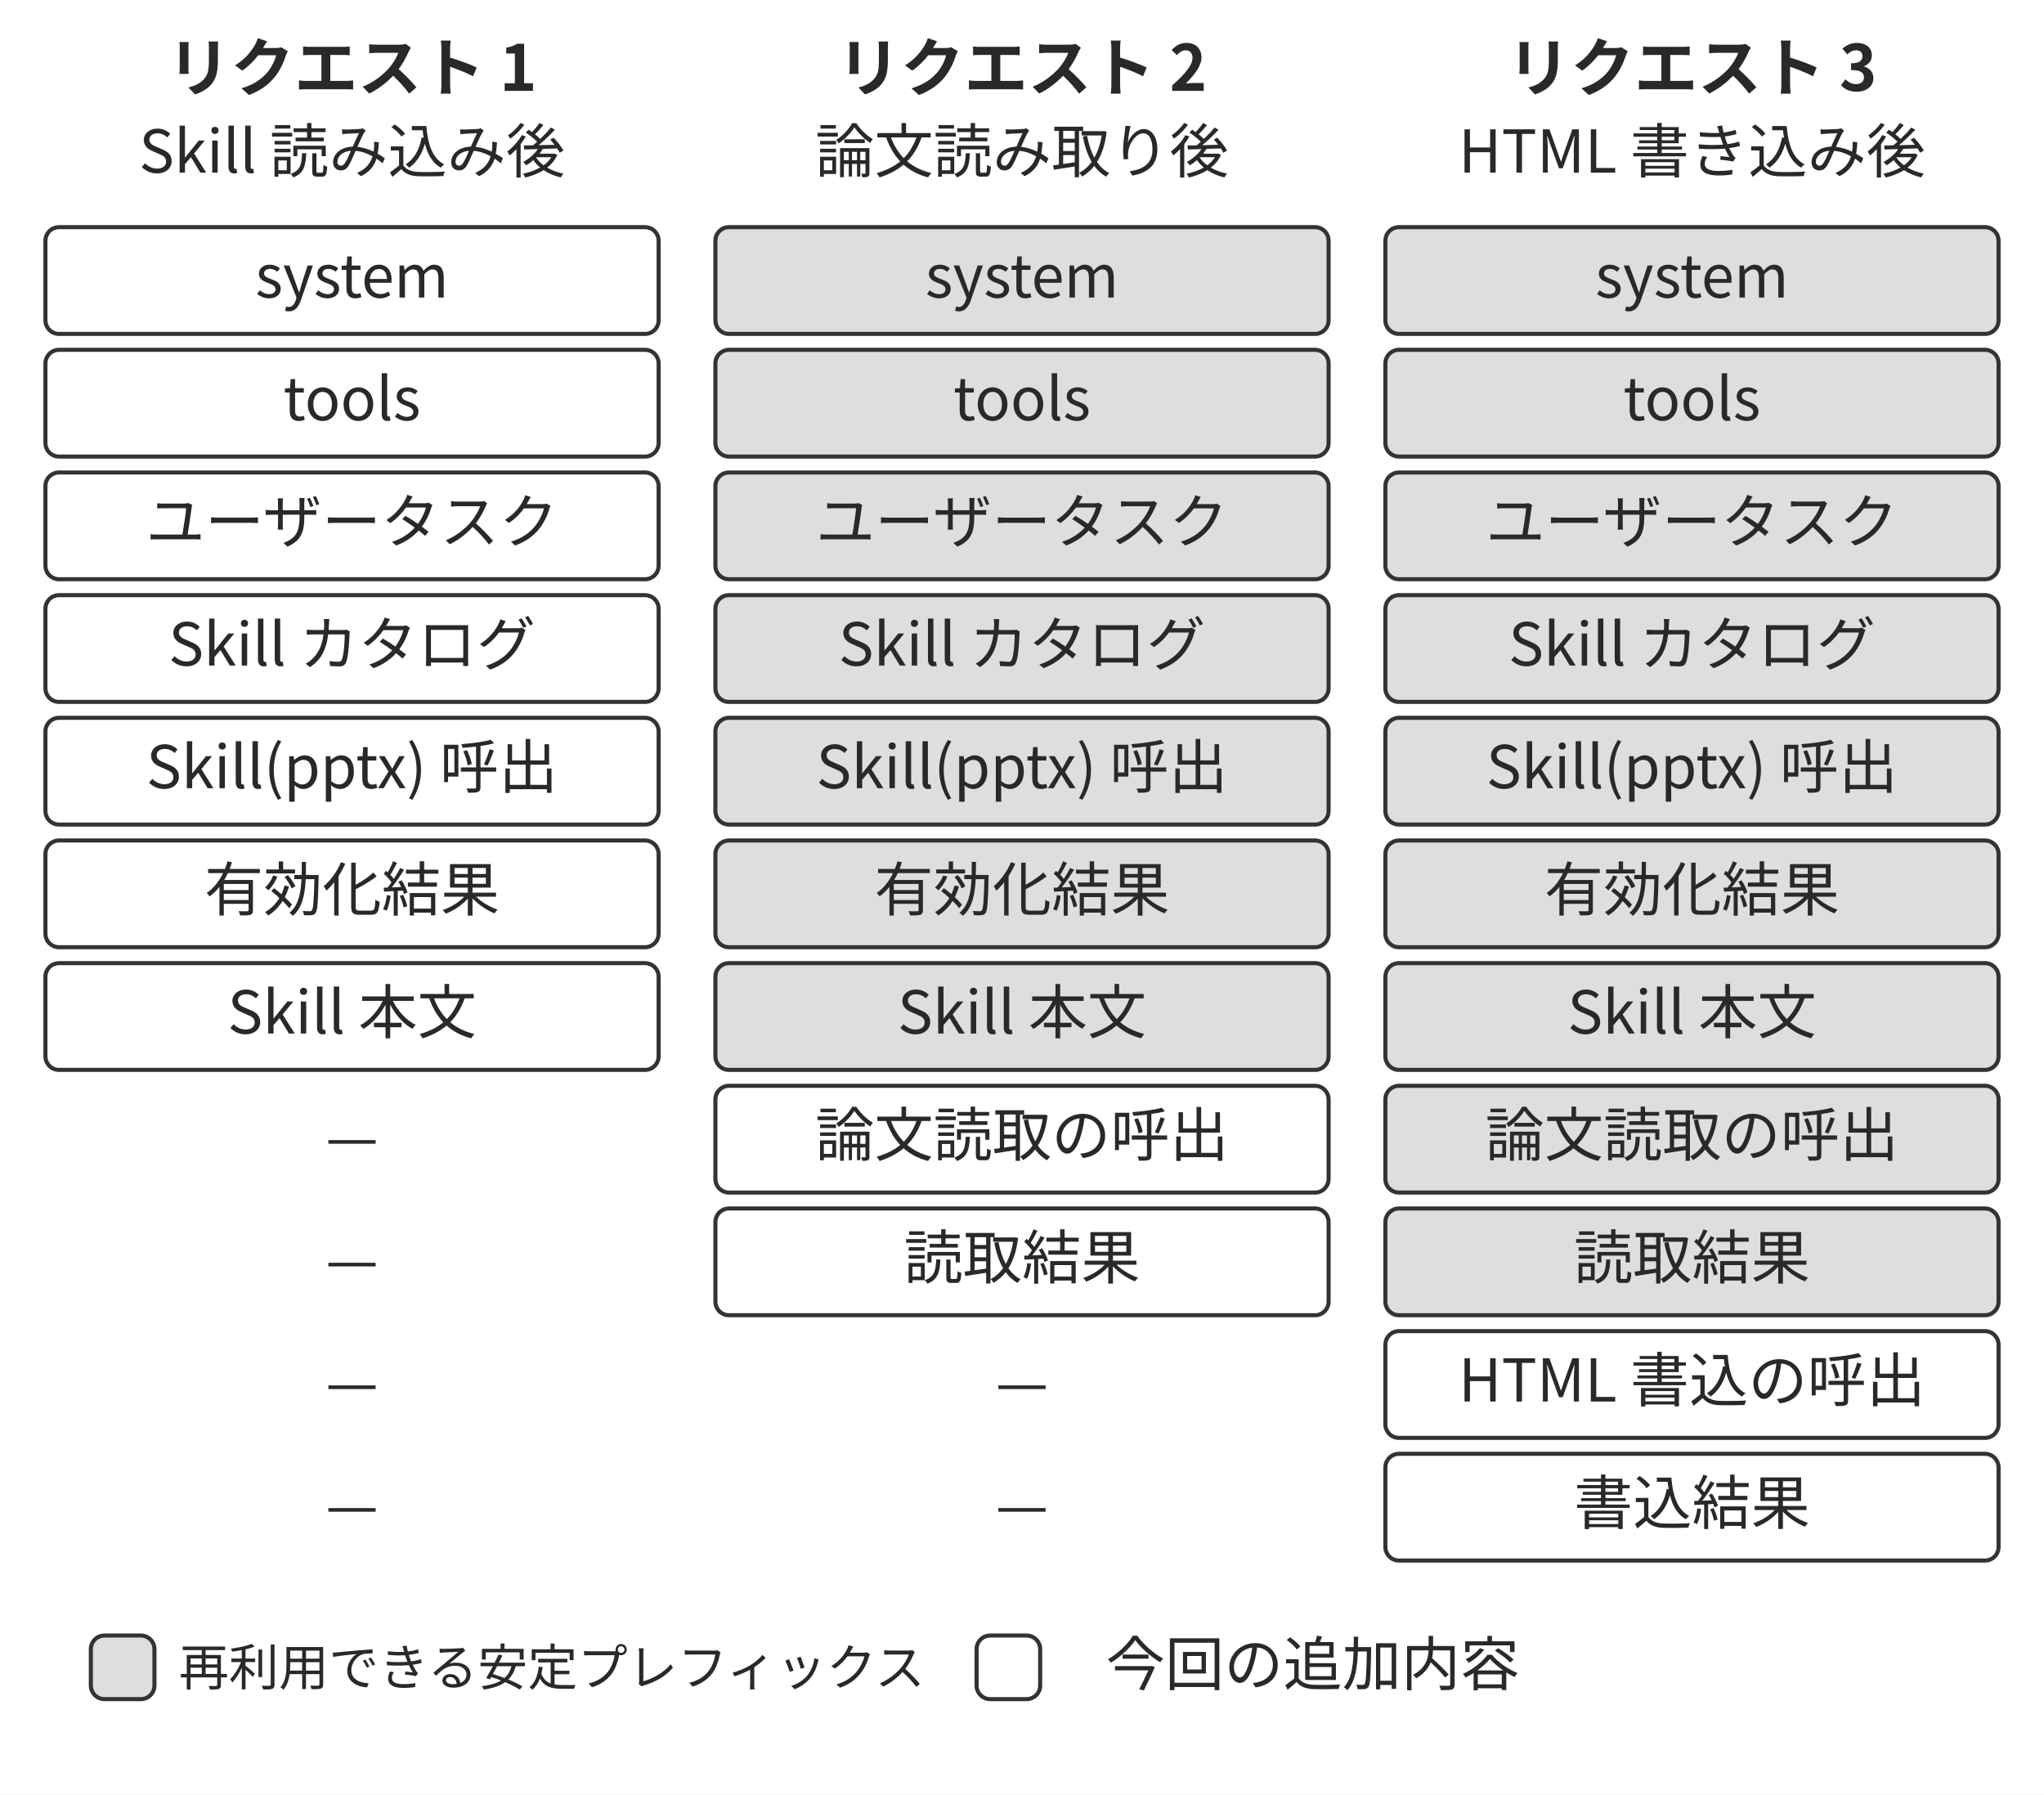
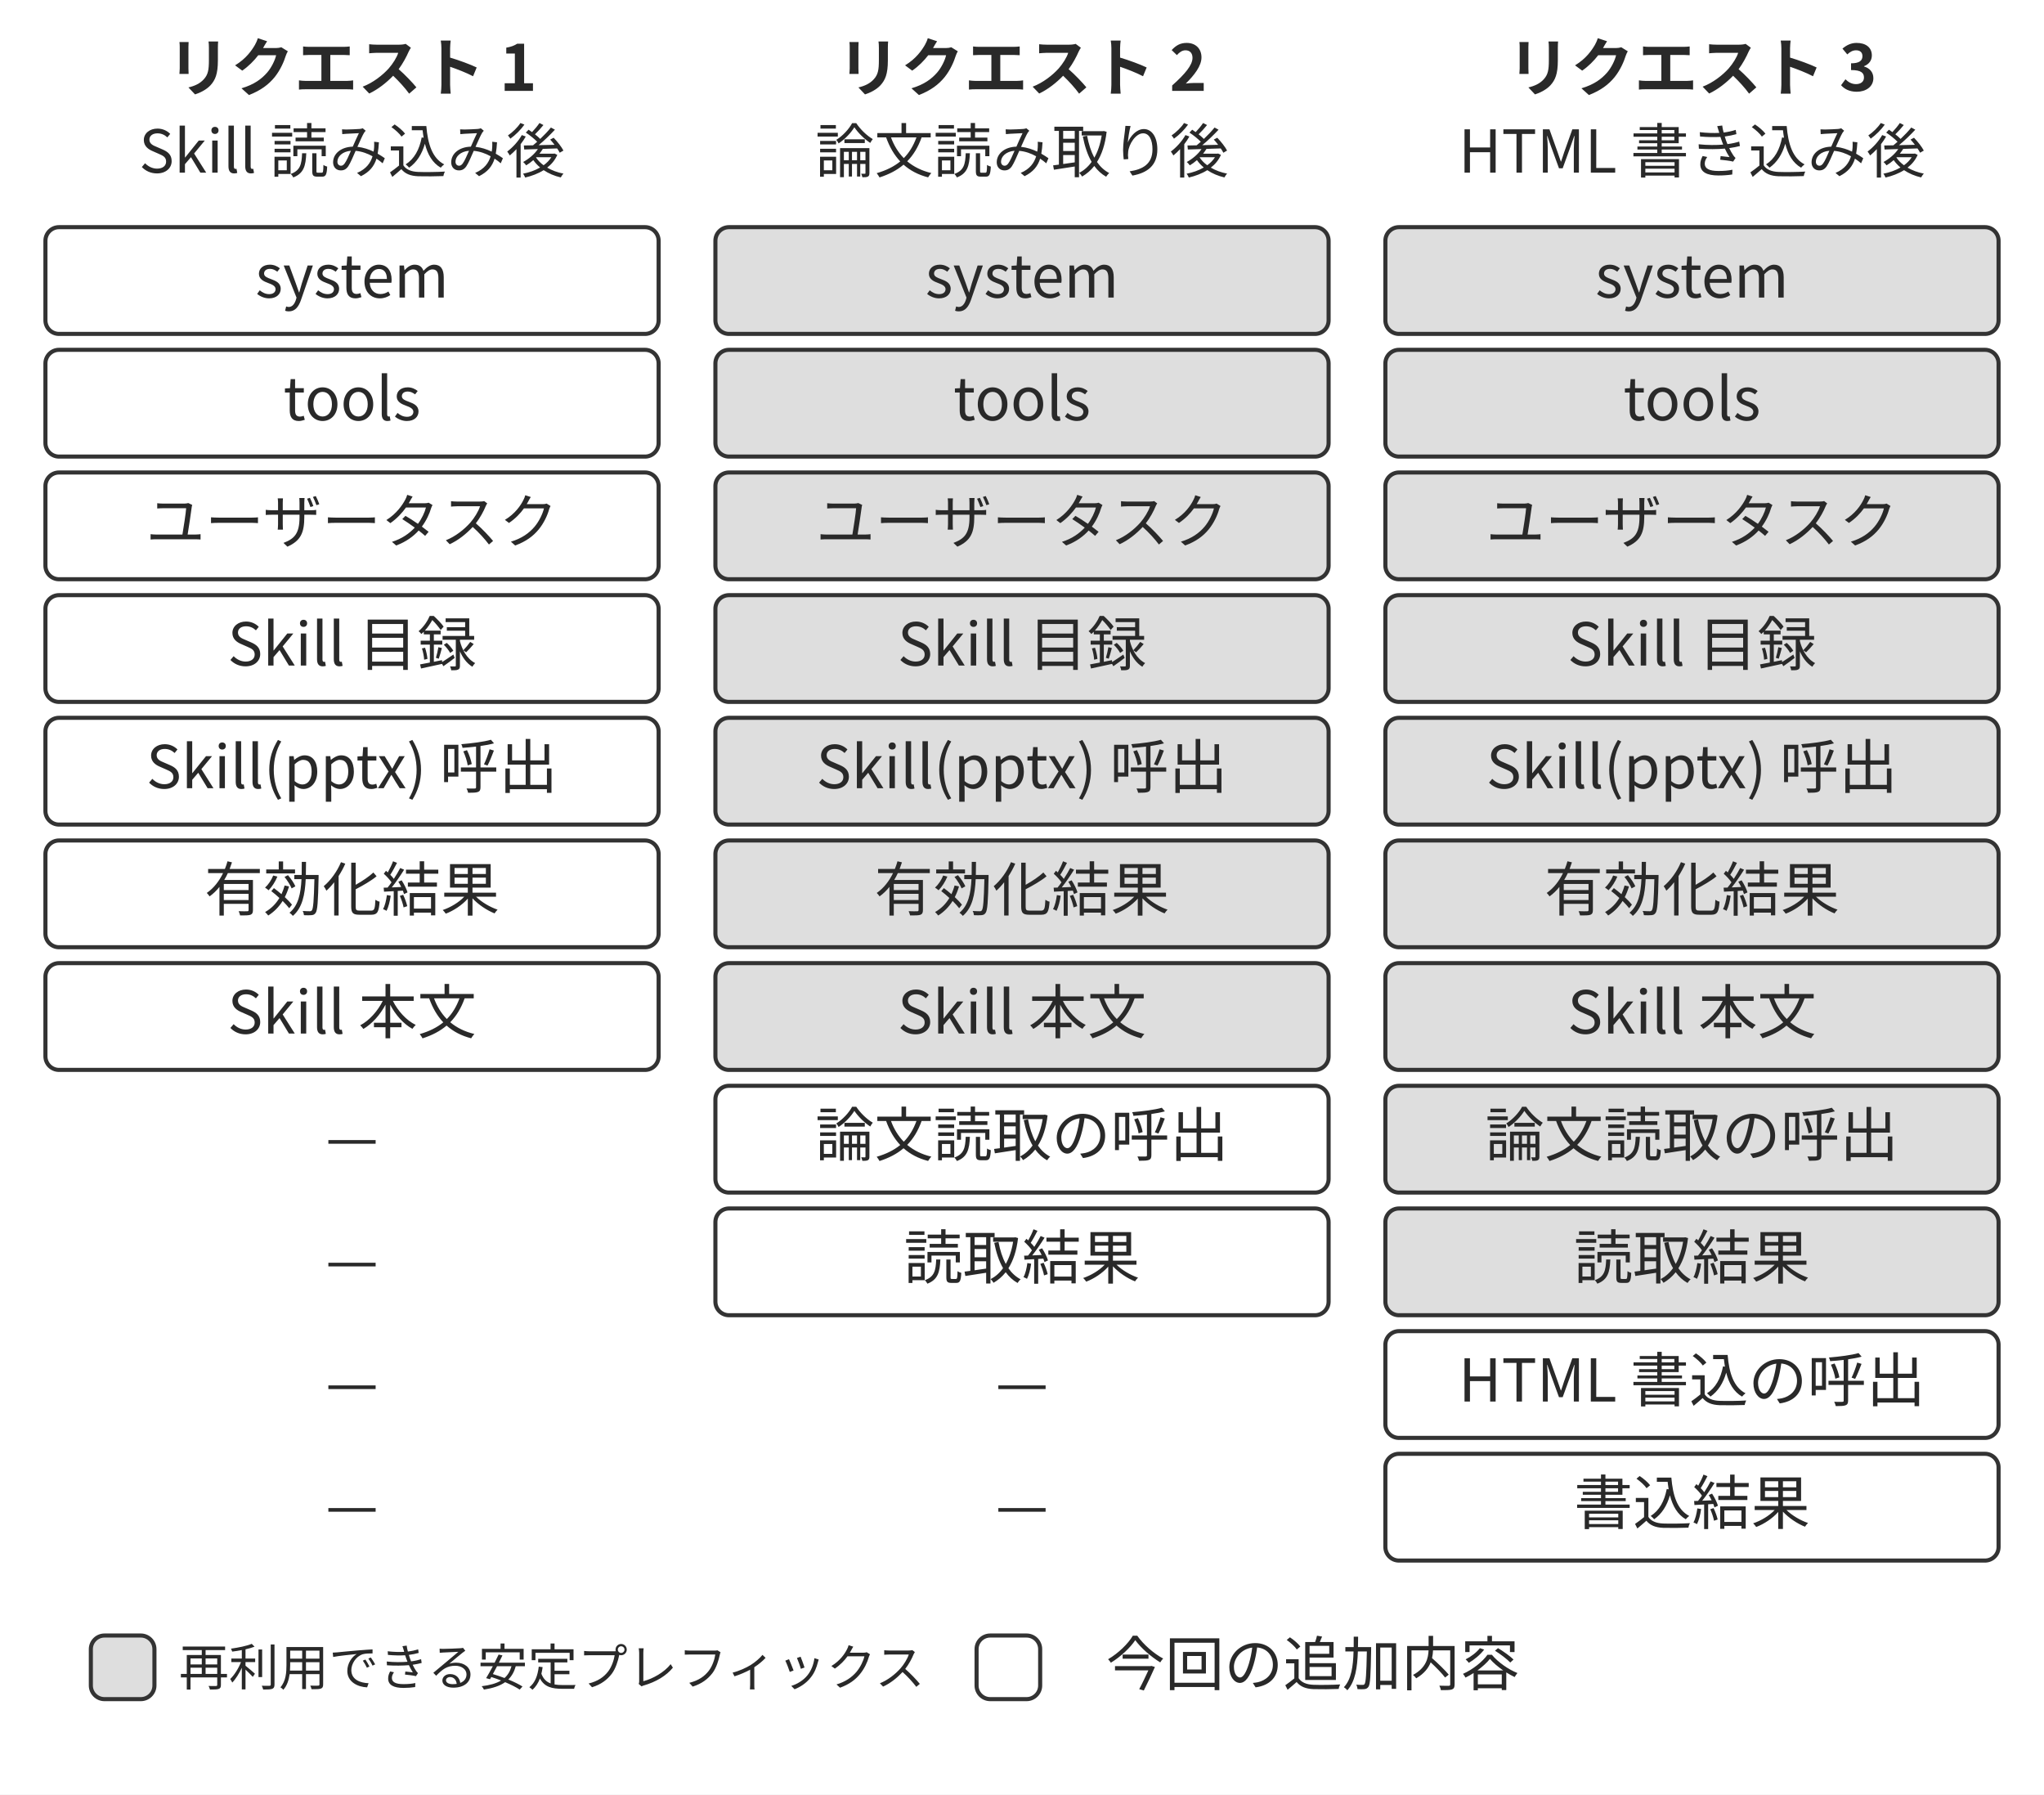
<svg xmlns="http://www.w3.org/2000/svg" width="106.000mm" height="93.044mm" viewBox="0 0 900 790" role="img" aria-labelledby="title desc">
  <defs>
    <marker id="arrow" viewBox="0 0 10 10" refX="9" refY="5" markerWidth="7" markerHeight="7" orient="auto-start-reverse">
      <path d="M0 0 L10 5 L0 10 Z" fill="#333333" />
    </marker>
  </defs>
  <rect width="900" height="790" fill="#ffffff" y="0" />
  <text x="155" y="40" text-anchor="middle" font-family="&quot;Noto Sans CJK JP&quot;, &quot;Source Han Sans JP&quot;, &quot;Hiragino Sans&quot;, &quot;Yu Gothic&quot;, sans-serif" font-size="28.0" font-weight="700" fill="#292929">リクエスト 1</text>
  <text x="155" y="76" text-anchor="middle" font-family="&quot;Noto Sans CJK JP&quot;, &quot;Source Han Sans JP&quot;, &quot;Hiragino Sans&quot;, &quot;Yu Gothic&quot;, sans-serif" font-size="26.0" font-weight="400" fill="#292929">Skill 読み込み後</text>
  <rect x="20" y="100" width="270" height="47" rx="6" fill="#ffffff" stroke="#333333" stroke-width="1.8" />
  <text x="155" y="131" text-anchor="middle" font-family="&quot;Noto Sans CJK JP&quot;, &quot;Source Han Sans JP&quot;, &quot;Hiragino Sans&quot;, &quot;Yu Gothic&quot;, sans-serif" font-size="26.0" font-weight="400" fill="#292929">system</text>
  <rect x="20" y="154" width="270" height="47" rx="6" fill="#ffffff" stroke="#333333" stroke-width="1.8" />
  <text x="155" y="185" text-anchor="middle" font-family="&quot;Noto Sans CJK JP&quot;, &quot;Source Han Sans JP&quot;, &quot;Hiragino Sans&quot;, &quot;Yu Gothic&quot;, sans-serif" font-size="26.0" font-weight="400" fill="#292929">tools</text>
  <rect x="20" y="208" width="270" height="47" rx="6" fill="#ffffff" stroke="#333333" stroke-width="1.8" />
  <text x="155" y="239" text-anchor="middle" font-family="&quot;Noto Sans CJK JP&quot;, &quot;Source Han Sans JP&quot;, &quot;Hiragino Sans&quot;, &quot;Yu Gothic&quot;, sans-serif" font-size="26.0" font-weight="400" fill="#292929">ユーザータスク</text>
  <rect x="20" y="262" width="270" height="47" rx="6" fill="#ffffff" stroke="#333333" stroke-width="1.8" />
-   <text x="155" y="293" text-anchor="middle" font-family="&quot;Noto Sans CJK JP&quot;, &quot;Source Han Sans JP&quot;, &quot;Hiragino Sans&quot;, &quot;Yu Gothic&quot;, sans-serif" font-size="26.0" font-weight="400" fill="#292929">Skill カタログ</text>
+   <text x="155" y="293" text-anchor="middle" font-family="&quot;Noto Sans CJK JP&quot;, &quot;Source Han Sans JP&quot;, &quot;Hiragino Sans&quot;, &quot;Yu Gothic&quot;, sans-serif" font-size="26.0" font-weight="400" fill="#292929">Skill 目録</text>
  <rect x="20" y="316" width="270" height="47" rx="6" fill="#ffffff" stroke="#333333" stroke-width="1.8" />
  <text x="155" y="347" text-anchor="middle" font-family="&quot;Noto Sans CJK JP&quot;, &quot;Source Han Sans JP&quot;, &quot;Hiragino Sans&quot;, &quot;Yu Gothic&quot;, sans-serif" font-size="26.0" font-weight="400" fill="#292929">Skill(pptx) 呼出</text>
  <rect x="20" y="370" width="270" height="47" rx="6" fill="#ffffff" stroke="#333333" stroke-width="1.8" />
  <text x="155" y="401" text-anchor="middle" font-family="&quot;Noto Sans CJK JP&quot;, &quot;Source Han Sans JP&quot;, &quot;Hiragino Sans&quot;, &quot;Yu Gothic&quot;, sans-serif" font-size="26.0" font-weight="400" fill="#292929">有効化結果</text>
  <rect x="20" y="424" width="270" height="47" rx="6" fill="#ffffff" stroke="#333333" stroke-width="1.8" />
  <text x="155" y="455" text-anchor="middle" font-family="&quot;Noto Sans CJK JP&quot;, &quot;Source Han Sans JP&quot;, &quot;Hiragino Sans&quot;, &quot;Yu Gothic&quot;, sans-serif" font-size="26.0" font-weight="400" fill="#292929">Skill 本文</text>
  <text x="155" y="510" text-anchor="middle" font-family="&quot;Noto Sans CJK JP&quot;, &quot;Source Han Sans JP&quot;, &quot;Hiragino Sans&quot;, &quot;Yu Gothic&quot;, sans-serif" font-size="26.0" font-weight="400" fill="#292929">—</text>
  <text x="155" y="564" text-anchor="middle" font-family="&quot;Noto Sans CJK JP&quot;, &quot;Source Han Sans JP&quot;, &quot;Hiragino Sans&quot;, &quot;Yu Gothic&quot;, sans-serif" font-size="26.0" font-weight="400" fill="#292929">—</text>
  <text x="155" y="618" text-anchor="middle" font-family="&quot;Noto Sans CJK JP&quot;, &quot;Source Han Sans JP&quot;, &quot;Hiragino Sans&quot;, &quot;Yu Gothic&quot;, sans-serif" font-size="26.0" font-weight="400" fill="#292929">—</text>
  <text x="155" y="672" text-anchor="middle" font-family="&quot;Noto Sans CJK JP&quot;, &quot;Source Han Sans JP&quot;, &quot;Hiragino Sans&quot;, &quot;Yu Gothic&quot;, sans-serif" font-size="26.0" font-weight="400" fill="#292929">—</text>
  <text x="450" y="40" text-anchor="middle" font-family="&quot;Noto Sans CJK JP&quot;, &quot;Source Han Sans JP&quot;, &quot;Hiragino Sans&quot;, &quot;Yu Gothic&quot;, sans-serif" font-size="28.0" font-weight="700" fill="#292929">リクエスト 2</text>
  <text x="450" y="76" text-anchor="middle" font-family="&quot;Noto Sans CJK JP&quot;, &quot;Source Han Sans JP&quot;, &quot;Hiragino Sans&quot;, &quot;Yu Gothic&quot;, sans-serif" font-size="26.0" font-weight="400" fill="#292929">論文読み取り後</text>
  <rect x="315" y="100" width="270" height="47" rx="6" fill="#dedede" stroke="#333333" stroke-width="1.8" />
  <text x="450" y="131" text-anchor="middle" font-family="&quot;Noto Sans CJK JP&quot;, &quot;Source Han Sans JP&quot;, &quot;Hiragino Sans&quot;, &quot;Yu Gothic&quot;, sans-serif" font-size="26.0" font-weight="400" fill="#292929">system</text>
  <rect x="315" y="154" width="270" height="47" rx="6" fill="#dedede" stroke="#333333" stroke-width="1.8" />
  <text x="450" y="185" text-anchor="middle" font-family="&quot;Noto Sans CJK JP&quot;, &quot;Source Han Sans JP&quot;, &quot;Hiragino Sans&quot;, &quot;Yu Gothic&quot;, sans-serif" font-size="26.0" font-weight="400" fill="#292929">tools</text>
  <rect x="315" y="208" width="270" height="47" rx="6" fill="#dedede" stroke="#333333" stroke-width="1.8" />
  <text x="450" y="239" text-anchor="middle" font-family="&quot;Noto Sans CJK JP&quot;, &quot;Source Han Sans JP&quot;, &quot;Hiragino Sans&quot;, &quot;Yu Gothic&quot;, sans-serif" font-size="26.0" font-weight="400" fill="#292929">ユーザータスク</text>
  <rect x="315" y="262" width="270" height="47" rx="6" fill="#dedede" stroke="#333333" stroke-width="1.8" />
-   <text x="450" y="293" text-anchor="middle" font-family="&quot;Noto Sans CJK JP&quot;, &quot;Source Han Sans JP&quot;, &quot;Hiragino Sans&quot;, &quot;Yu Gothic&quot;, sans-serif" font-size="26.0" font-weight="400" fill="#292929">Skill カタログ</text>
+   <text x="450" y="293" text-anchor="middle" font-family="&quot;Noto Sans CJK JP&quot;, &quot;Source Han Sans JP&quot;, &quot;Hiragino Sans&quot;, &quot;Yu Gothic&quot;, sans-serif" font-size="26.0" font-weight="400" fill="#292929">Skill 目録</text>
  <rect x="315" y="316" width="270" height="47" rx="6" fill="#dedede" stroke="#333333" stroke-width="1.8" />
  <text x="450" y="347" text-anchor="middle" font-family="&quot;Noto Sans CJK JP&quot;, &quot;Source Han Sans JP&quot;, &quot;Hiragino Sans&quot;, &quot;Yu Gothic&quot;, sans-serif" font-size="26.0" font-weight="400" fill="#292929">Skill(pptx) 呼出</text>
  <rect x="315" y="370" width="270" height="47" rx="6" fill="#dedede" stroke="#333333" stroke-width="1.8" />
  <text x="450" y="401" text-anchor="middle" font-family="&quot;Noto Sans CJK JP&quot;, &quot;Source Han Sans JP&quot;, &quot;Hiragino Sans&quot;, &quot;Yu Gothic&quot;, sans-serif" font-size="26.0" font-weight="400" fill="#292929">有効化結果</text>
  <rect x="315" y="424" width="270" height="47" rx="6" fill="#dedede" stroke="#333333" stroke-width="1.8" />
  <text x="450" y="455" text-anchor="middle" font-family="&quot;Noto Sans CJK JP&quot;, &quot;Source Han Sans JP&quot;, &quot;Hiragino Sans&quot;, &quot;Yu Gothic&quot;, sans-serif" font-size="26.0" font-weight="400" fill="#292929">Skill 本文</text>
  <rect x="315" y="478" width="270" height="47" rx="6" fill="#ffffff" stroke="#333333" stroke-width="1.8" />
  <text x="450" y="509" text-anchor="middle" font-family="&quot;Noto Sans CJK JP&quot;, &quot;Source Han Sans JP&quot;, &quot;Hiragino Sans&quot;, &quot;Yu Gothic&quot;, sans-serif" font-size="26.0" font-weight="400" fill="#292929">論文読取の呼出</text>
  <rect x="315" y="532" width="270" height="47" rx="6" fill="#ffffff" stroke="#333333" stroke-width="1.8" />
  <text x="450" y="563" text-anchor="middle" font-family="&quot;Noto Sans CJK JP&quot;, &quot;Source Han Sans JP&quot;, &quot;Hiragino Sans&quot;, &quot;Yu Gothic&quot;, sans-serif" font-size="26.0" font-weight="400" fill="#292929">読取結果</text>
  <text x="450" y="618" text-anchor="middle" font-family="&quot;Noto Sans CJK JP&quot;, &quot;Source Han Sans JP&quot;, &quot;Hiragino Sans&quot;, &quot;Yu Gothic&quot;, sans-serif" font-size="26.0" font-weight="400" fill="#292929">—</text>
  <text x="450" y="672" text-anchor="middle" font-family="&quot;Noto Sans CJK JP&quot;, &quot;Source Han Sans JP&quot;, &quot;Hiragino Sans&quot;, &quot;Yu Gothic&quot;, sans-serif" font-size="26.0" font-weight="400" fill="#292929">—</text>
  <text x="745" y="40" text-anchor="middle" font-family="&quot;Noto Sans CJK JP&quot;, &quot;Source Han Sans JP&quot;, &quot;Hiragino Sans&quot;, &quot;Yu Gothic&quot;, sans-serif" font-size="28.0" font-weight="700" fill="#292929">リクエスト 3</text>
  <text x="745" y="76" text-anchor="middle" font-family="&quot;Noto Sans CJK JP&quot;, &quot;Source Han Sans JP&quot;, &quot;Hiragino Sans&quot;, &quot;Yu Gothic&quot;, sans-serif" font-size="26.0" font-weight="400" fill="#292929">HTML 書き込み後</text>
  <rect x="610" y="100" width="270" height="47" rx="6" fill="#dedede" stroke="#333333" stroke-width="1.8" />
  <text x="745" y="131" text-anchor="middle" font-family="&quot;Noto Sans CJK JP&quot;, &quot;Source Han Sans JP&quot;, &quot;Hiragino Sans&quot;, &quot;Yu Gothic&quot;, sans-serif" font-size="26.0" font-weight="400" fill="#292929">system</text>
  <rect x="610" y="154" width="270" height="47" rx="6" fill="#dedede" stroke="#333333" stroke-width="1.8" />
  <text x="745" y="185" text-anchor="middle" font-family="&quot;Noto Sans CJK JP&quot;, &quot;Source Han Sans JP&quot;, &quot;Hiragino Sans&quot;, &quot;Yu Gothic&quot;, sans-serif" font-size="26.0" font-weight="400" fill="#292929">tools</text>
  <rect x="610" y="208" width="270" height="47" rx="6" fill="#dedede" stroke="#333333" stroke-width="1.8" />
  <text x="745" y="239" text-anchor="middle" font-family="&quot;Noto Sans CJK JP&quot;, &quot;Source Han Sans JP&quot;, &quot;Hiragino Sans&quot;, &quot;Yu Gothic&quot;, sans-serif" font-size="26.0" font-weight="400" fill="#292929">ユーザータスク</text>
  <rect x="610" y="262" width="270" height="47" rx="6" fill="#dedede" stroke="#333333" stroke-width="1.8" />
-   <text x="745" y="293" text-anchor="middle" font-family="&quot;Noto Sans CJK JP&quot;, &quot;Source Han Sans JP&quot;, &quot;Hiragino Sans&quot;, &quot;Yu Gothic&quot;, sans-serif" font-size="26.0" font-weight="400" fill="#292929">Skill カタログ</text>
+   <text x="745" y="293" text-anchor="middle" font-family="&quot;Noto Sans CJK JP&quot;, &quot;Source Han Sans JP&quot;, &quot;Hiragino Sans&quot;, &quot;Yu Gothic&quot;, sans-serif" font-size="26.0" font-weight="400" fill="#292929">Skill 目録</text>
  <rect x="610" y="316" width="270" height="47" rx="6" fill="#dedede" stroke="#333333" stroke-width="1.8" />
  <text x="745" y="347" text-anchor="middle" font-family="&quot;Noto Sans CJK JP&quot;, &quot;Source Han Sans JP&quot;, &quot;Hiragino Sans&quot;, &quot;Yu Gothic&quot;, sans-serif" font-size="26.0" font-weight="400" fill="#292929">Skill(pptx) 呼出</text>
  <rect x="610" y="370" width="270" height="47" rx="6" fill="#dedede" stroke="#333333" stroke-width="1.8" />
  <text x="745" y="401" text-anchor="middle" font-family="&quot;Noto Sans CJK JP&quot;, &quot;Source Han Sans JP&quot;, &quot;Hiragino Sans&quot;, &quot;Yu Gothic&quot;, sans-serif" font-size="26.0" font-weight="400" fill="#292929">有効化結果</text>
  <rect x="610" y="424" width="270" height="47" rx="6" fill="#dedede" stroke="#333333" stroke-width="1.8" />
  <text x="745" y="455" text-anchor="middle" font-family="&quot;Noto Sans CJK JP&quot;, &quot;Source Han Sans JP&quot;, &quot;Hiragino Sans&quot;, &quot;Yu Gothic&quot;, sans-serif" font-size="26.0" font-weight="400" fill="#292929">Skill 本文</text>
  <rect x="610" y="478" width="270" height="47" rx="6" fill="#dedede" stroke="#333333" stroke-width="1.8" />
  <text x="745" y="509" text-anchor="middle" font-family="&quot;Noto Sans CJK JP&quot;, &quot;Source Han Sans JP&quot;, &quot;Hiragino Sans&quot;, &quot;Yu Gothic&quot;, sans-serif" font-size="26.0" font-weight="400" fill="#292929">論文読取の呼出</text>
  <rect x="610" y="532" width="270" height="47" rx="6" fill="#dedede" stroke="#333333" stroke-width="1.8" />
  <text x="745" y="563" text-anchor="middle" font-family="&quot;Noto Sans CJK JP&quot;, &quot;Source Han Sans JP&quot;, &quot;Hiragino Sans&quot;, &quot;Yu Gothic&quot;, sans-serif" font-size="26.0" font-weight="400" fill="#292929">読取結果</text>
  <rect x="610" y="586" width="270" height="47" rx="6" fill="#ffffff" stroke="#333333" stroke-width="1.8" />
  <text x="745" y="617" text-anchor="middle" font-family="&quot;Noto Sans CJK JP&quot;, &quot;Source Han Sans JP&quot;, &quot;Hiragino Sans&quot;, &quot;Yu Gothic&quot;, sans-serif" font-size="26.0" font-weight="400" fill="#292929">HTML 書込の呼出</text>
  <rect x="610" y="640" width="270" height="47" rx="6" fill="#ffffff" stroke="#333333" stroke-width="1.8" />
  <text x="745" y="671" text-anchor="middle" font-family="&quot;Noto Sans CJK JP&quot;, &quot;Source Han Sans JP&quot;, &quot;Hiragino Sans&quot;, &quot;Yu Gothic&quot;, sans-serif" font-size="26.0" font-weight="400" fill="#292929">書込結果</text>
  <rect x="40" y="720" width="28" height="28" rx="6" fill="#dedede" stroke="#333333" stroke-width="1.8" />
  <text x="243" y="742" text-anchor="middle" font-family="&quot;Noto Sans CJK JP&quot;, &quot;Source Han Sans JP&quot;, &quot;Hiragino Sans&quot;, &quot;Yu Gothic&quot;, sans-serif" font-size="22" font-weight="400" fill="#292929">再利用できる安定プレフィックス</text>
  <rect x="430" y="720" width="28" height="28" rx="6" fill="#ffffff" stroke="#333333" stroke-width="1.8" />
  <text x="578" y="742" text-anchor="middle" font-family="&quot;Noto Sans CJK JP&quot;, &quot;Source Han Sans JP&quot;, &quot;Hiragino Sans&quot;, &quot;Yu Gothic&quot;, sans-serif" font-size="26.0" font-weight="400" fill="#292929">今回の追加内容</text>
  <defs />
</svg>
